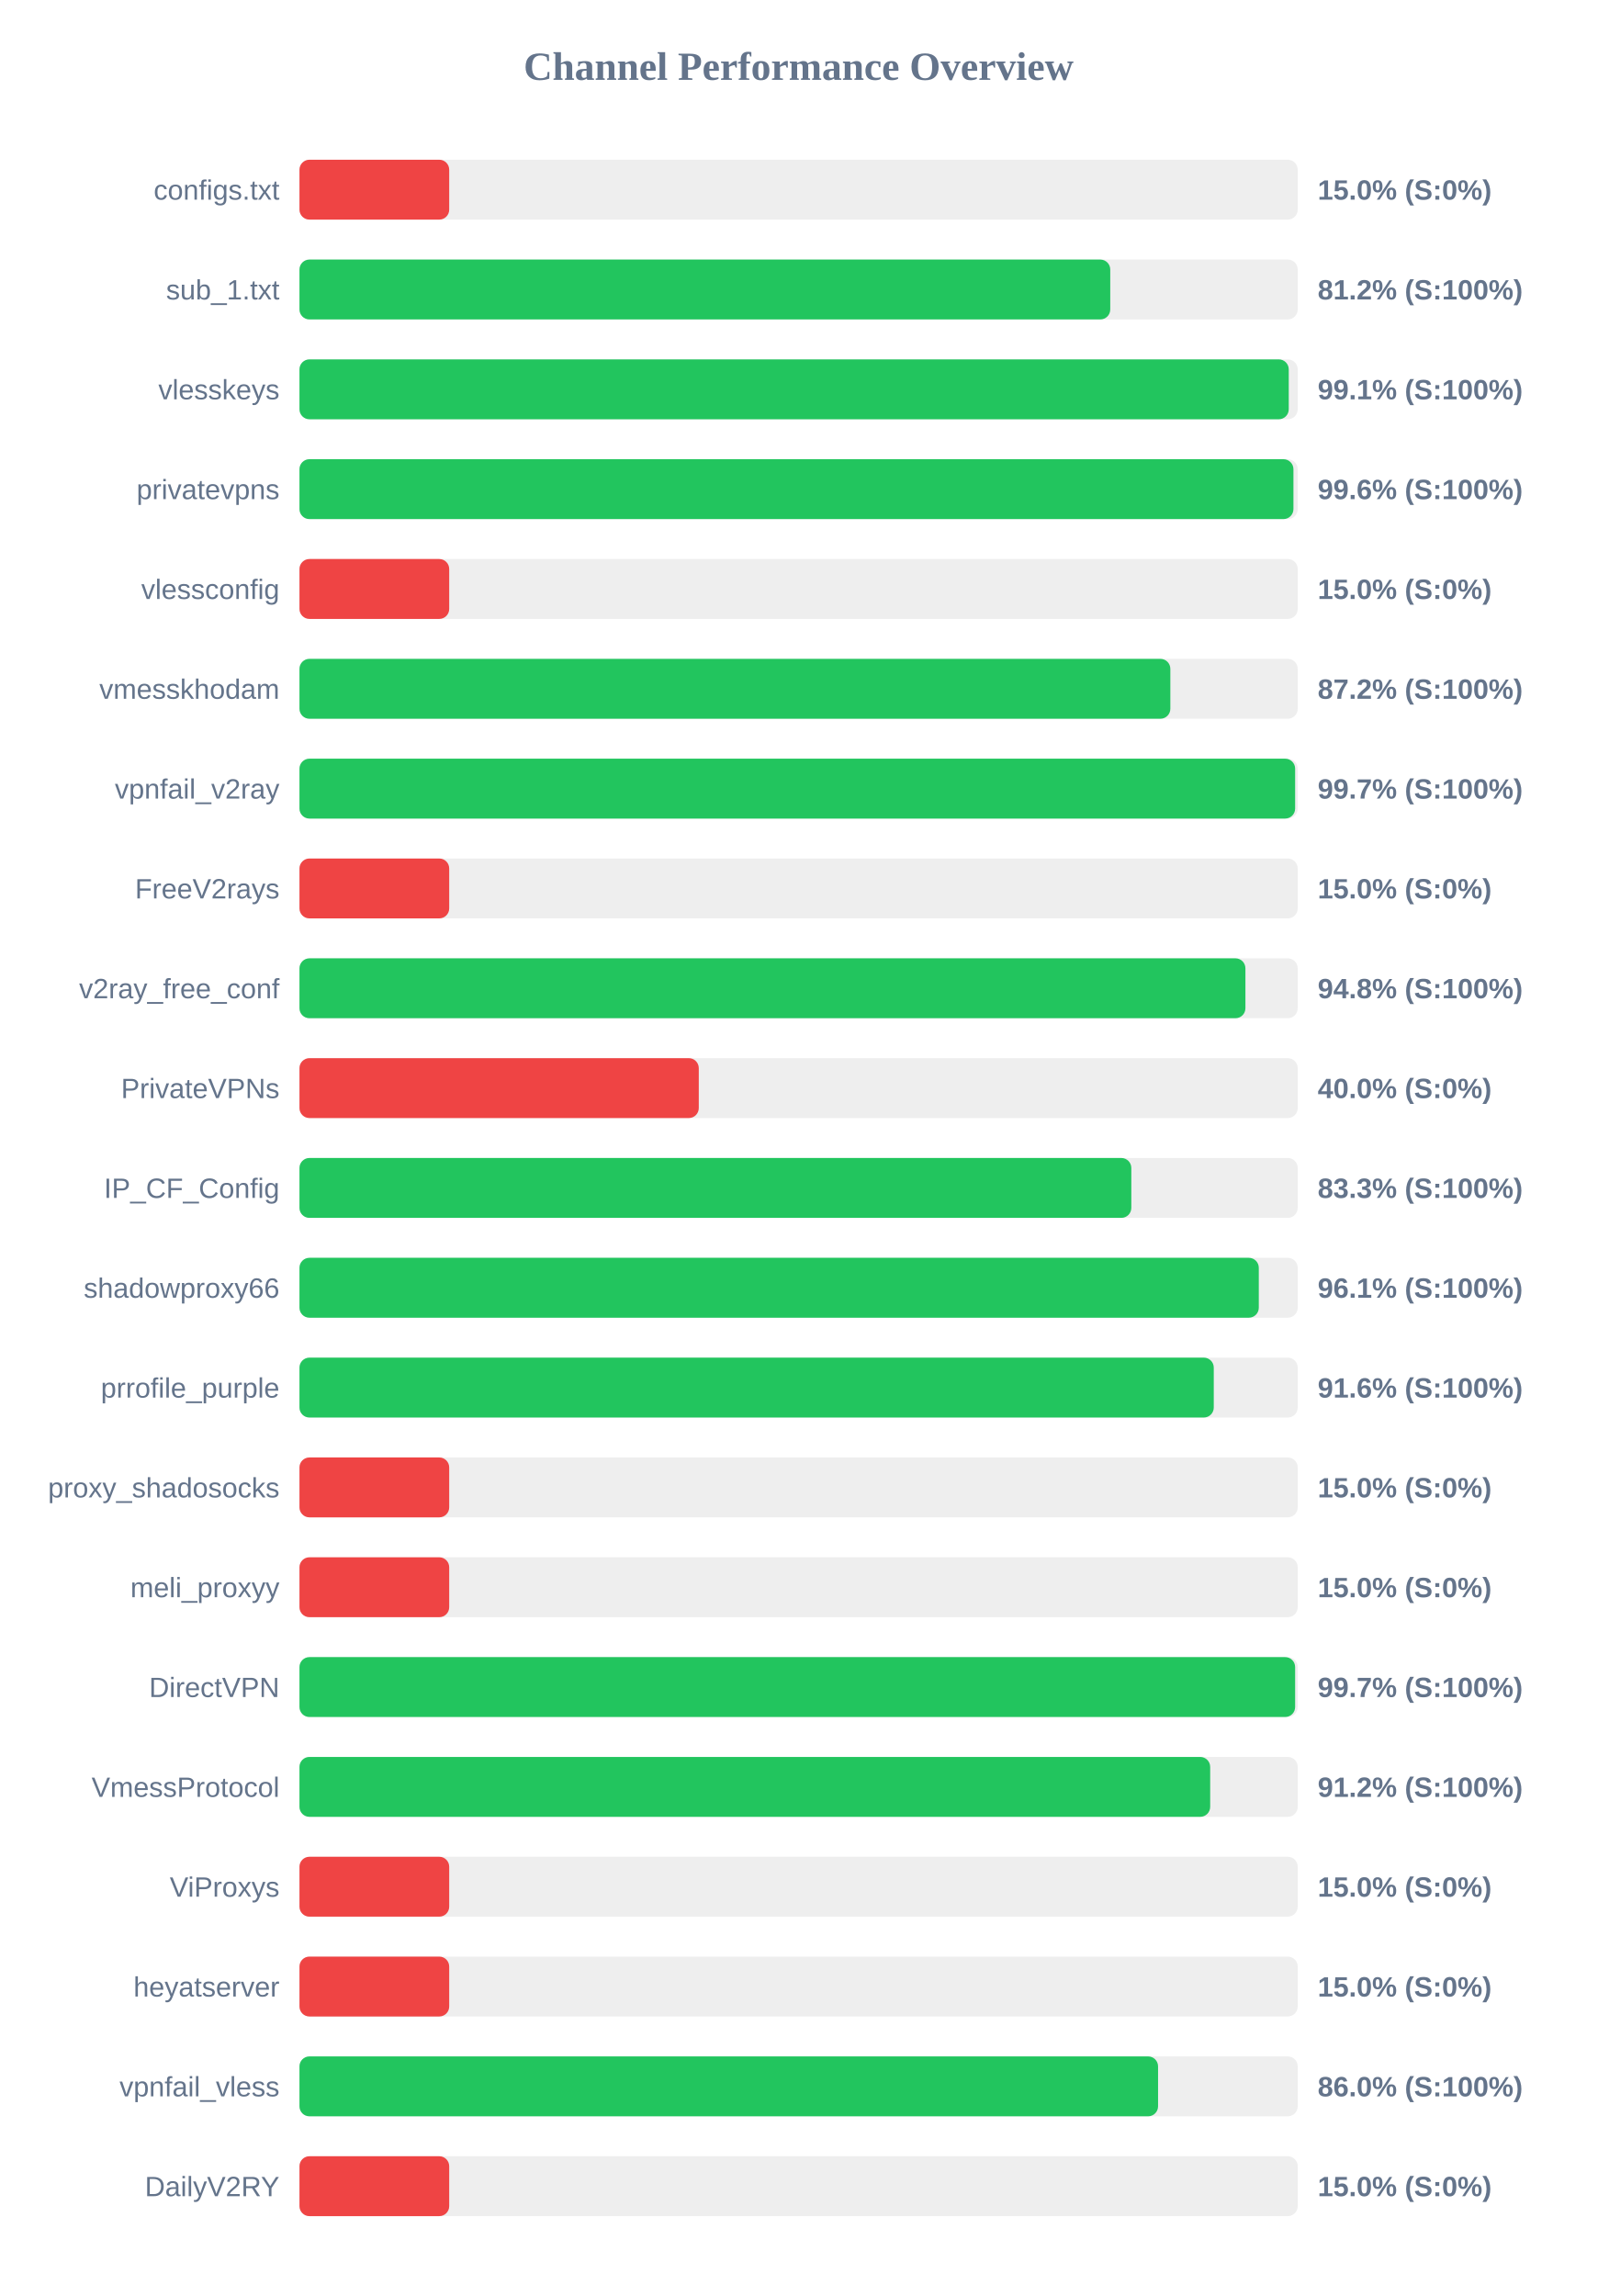
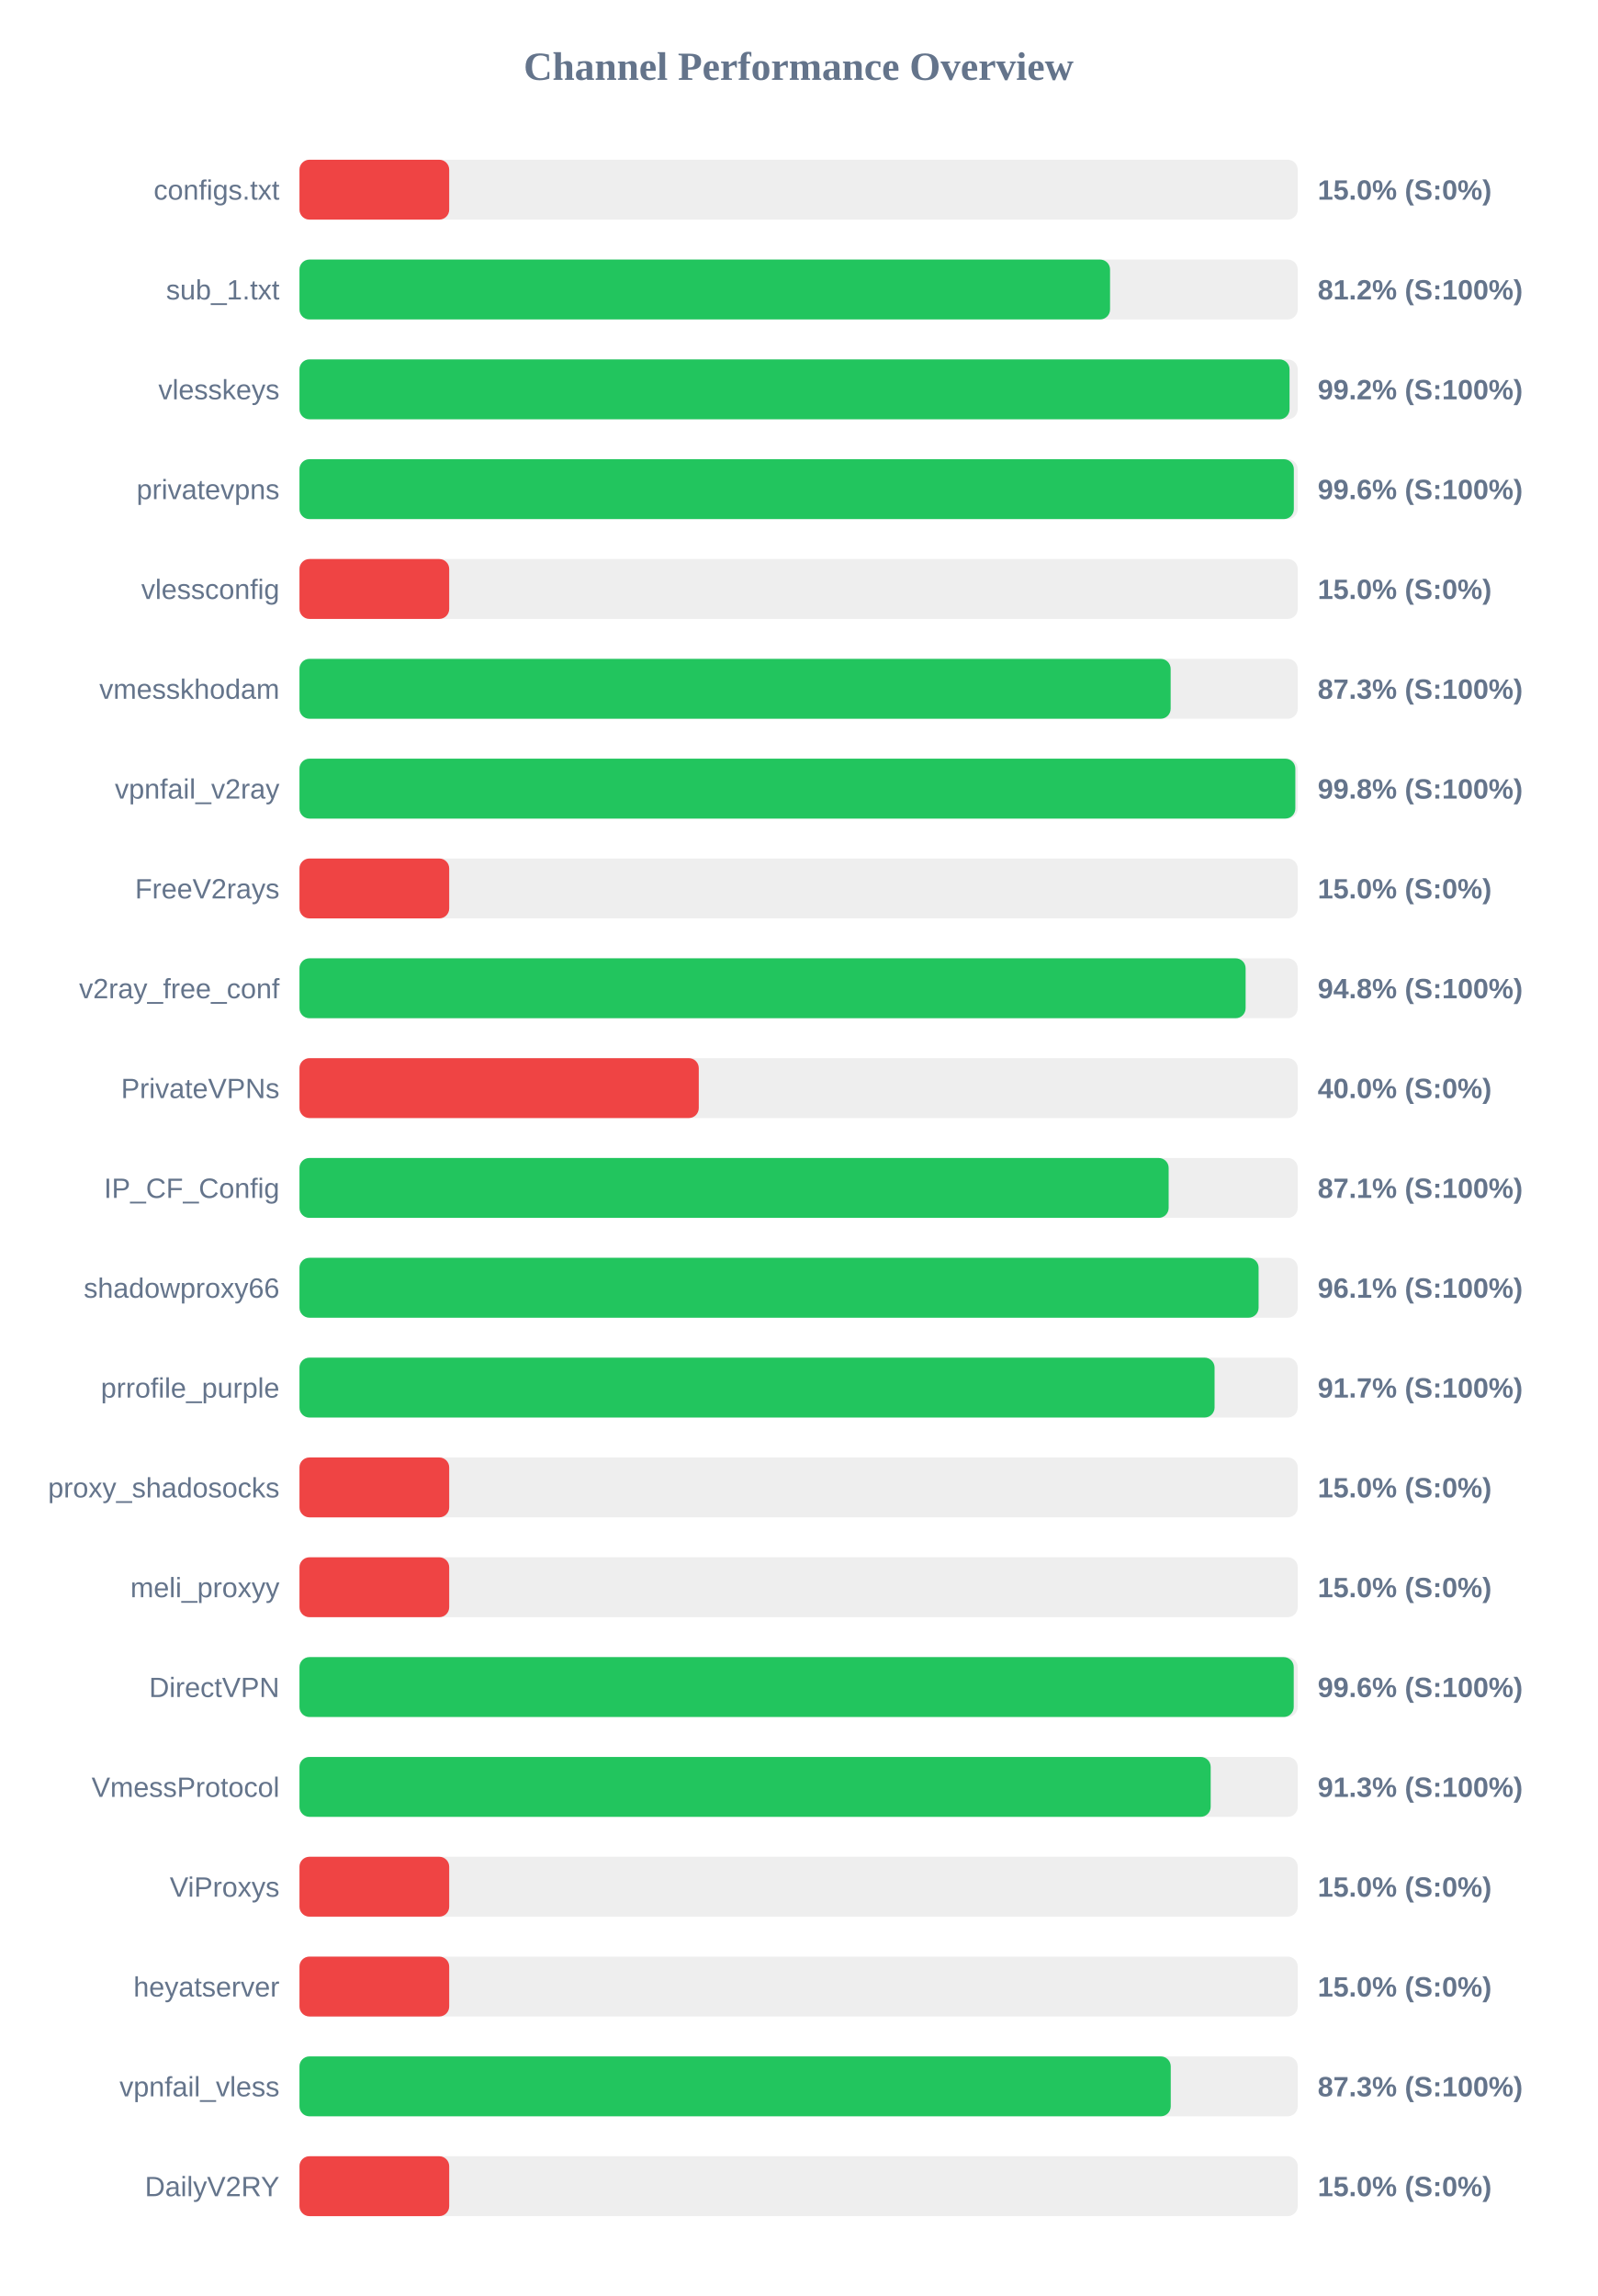
<svg xmlns="http://www.w3.org/2000/svg" width="800" height="1150" version="1.1">
  <style>
        .row { font: 14px Arial; fill: #64748b; }
        .score { font: bold 14px Arial; fill: #64748b; }
    </style>
  <text x="400" y="40" text-anchor="middle" font-size="20px" font-weight="bold" fill="#64748b">Channel Performance Overview</text>
  <rect x="150" y="80" width="500" height="30" fill="#eee" rx="5" />
  <rect x="150" y="80" width="75.0" height="30" fill="#ef4444" rx="5" />
  <text x="140" y="100" text-anchor="end" class="row">configs.txt</text>
  <text x="660" y="100" text-anchor="start" class="score">15.0% (S:0%)</text>
  <rect x="150" y="130" width="500" height="30" fill="#eee" rx="5" />
-   <rect x="150" y="130" width="406.1" height="30" fill="#22c55e" rx="5" />
+   <rect x="150" y="130" width="406.0" height="30" fill="#22c55e" rx="5" />
  <text x="140" y="150" text-anchor="end" class="row">sub_1.txt</text>
  <text x="660" y="150" text-anchor="start" class="score">81.2% (S:100%)</text>
  <rect x="150" y="180" width="500" height="30" fill="#eee" rx="5" />
-   <rect x="150" y="180" width="495.5" height="30" fill="#22c55e" rx="5" />
+   <rect x="150" y="180" width="495.9" height="30" fill="#22c55e" rx="5" />
  <text x="140" y="200" text-anchor="end" class="row">vlesskeys</text>
-   <text x="660" y="200" text-anchor="start" class="score">99.1% (S:100%)</text>
+   <text x="660" y="200" text-anchor="start" class="score">99.2% (S:100%)</text>
  <rect x="150" y="230" width="500" height="30" fill="#eee" rx="5" />
-   <rect x="150" y="230" width="497.85" height="30" fill="#22c55e" rx="5" />
+   <rect x="150" y="230" width="498.05" height="30" fill="#22c55e" rx="5" />
  <text x="140" y="250" text-anchor="end" class="row">privatevpns</text>
  <text x="660" y="250" text-anchor="start" class="score">99.6% (S:100%)</text>
  <rect x="150" y="280" width="500" height="30" fill="#eee" rx="5" />
  <rect x="150" y="280" width="75.0" height="30" fill="#ef4444" rx="5" />
  <text x="140" y="300" text-anchor="end" class="row">vlessconfig</text>
  <text x="660" y="300" text-anchor="start" class="score">15.0% (S:0%)</text>
  <rect x="150" y="330" width="500" height="30" fill="#eee" rx="5" />
-   <rect x="150" y="330" width="436.2" height="30" fill="#22c55e" rx="5" />
+   <rect x="150" y="330" width="436.35" height="30" fill="#22c55e" rx="5" />
  <text x="140" y="350" text-anchor="end" class="row">vmesskhodam</text>
-   <text x="660" y="350" text-anchor="start" class="score">87.2% (S:100%)</text>
+   <text x="660" y="350" text-anchor="start" class="score">87.3% (S:100%)</text>
  <rect x="150" y="380" width="500" height="30" fill="#eee" rx="5" />
-   <rect x="150" y="380" width="498.7" height="30" fill="#22c55e" rx="5" />
+   <rect x="150" y="380" width="498.8" height="30" fill="#22c55e" rx="5" />
  <text x="140" y="400" text-anchor="end" class="row">vpnfail_v2ray</text>
-   <text x="660" y="400" text-anchor="start" class="score">99.7% (S:100%)</text>
+   <text x="660" y="400" text-anchor="start" class="score">99.8% (S:100%)</text>
  <rect x="150" y="430" width="500" height="30" fill="#eee" rx="5" />
  <rect x="150" y="430" width="75.0" height="30" fill="#ef4444" rx="5" />
  <text x="140" y="450" text-anchor="end" class="row">FreeV2rays</text>
  <text x="660" y="450" text-anchor="start" class="score">15.0% (S:0%)</text>
  <rect x="150" y="480" width="500" height="30" fill="#eee" rx="5" />
-   <rect x="150" y="480" width="473.8" height="30" fill="#22c55e" rx="5" />
+   <rect x="150" y="480" width="473.9" height="30" fill="#22c55e" rx="5" />
  <text x="140" y="500" text-anchor="end" class="row">v2ray_free_conf</text>
  <text x="660" y="500" text-anchor="start" class="score">94.8% (S:100%)</text>
  <rect x="150" y="530" width="500" height="30" fill="#eee" rx="5" />
  <rect x="150" y="530" width="200.0" height="30" fill="#ef4444" rx="5" />
  <text x="140" y="550" text-anchor="end" class="row">PrivateVPNs</text>
  <text x="660" y="550" text-anchor="start" class="score">40.0% (S:0%)</text>
  <rect x="150" y="580" width="500" height="30" fill="#eee" rx="5" />
-   <rect x="150" y="580" width="416.65" height="30" fill="#22c55e" rx="5" />
+   <rect x="150" y="580" width="435.35" height="30" fill="#22c55e" rx="5" />
  <text x="140" y="600" text-anchor="end" class="row">IP_CF_Config</text>
-   <text x="660" y="600" text-anchor="start" class="score">83.3% (S:100%)</text>
+   <text x="660" y="600" text-anchor="start" class="score">87.1% (S:100%)</text>
  <rect x="150" y="630" width="500" height="30" fill="#eee" rx="5" />
-   <rect x="150" y="630" width="480.5" height="30" fill="#22c55e" rx="5" />
+   <rect x="150" y="630" width="480.4" height="30" fill="#22c55e" rx="5" />
  <text x="140" y="650" text-anchor="end" class="row">shadowproxy66</text>
  <text x="660" y="650" text-anchor="start" class="score">96.1% (S:100%)</text>
  <rect x="150" y="680" width="500" height="30" fill="#eee" rx="5" />
-   <rect x="150" y="680" width="457.95" height="30" fill="#22c55e" rx="5" />
+   <rect x="150" y="680" width="458.35" height="30" fill="#22c55e" rx="5" />
  <text x="140" y="700" text-anchor="end" class="row">prrofile_purple</text>
-   <text x="660" y="700" text-anchor="start" class="score">91.6% (S:100%)</text>
+   <text x="660" y="700" text-anchor="start" class="score">91.7% (S:100%)</text>
  <rect x="150" y="730" width="500" height="30" fill="#eee" rx="5" />
  <rect x="150" y="730" width="75.0" height="30" fill="#ef4444" rx="5" />
  <text x="140" y="750" text-anchor="end" class="row">proxy_shadosocks</text>
  <text x="660" y="750" text-anchor="start" class="score">15.0% (S:0%)</text>
  <rect x="150" y="780" width="500" height="30" fill="#eee" rx="5" />
  <rect x="150" y="780" width="75.0" height="30" fill="#ef4444" rx="5" />
  <text x="140" y="800" text-anchor="end" class="row">meli_proxyy</text>
  <text x="660" y="800" text-anchor="start" class="score">15.0% (S:0%)</text>
  <rect x="150" y="830" width="500" height="30" fill="#eee" rx="5" />
-   <rect x="150" y="830" width="498.7" height="30" fill="#22c55e" rx="5" />
+   <rect x="150" y="830" width="498.0" height="30" fill="#22c55e" rx="5" />
  <text x="140" y="850" text-anchor="end" class="row">DirectVPN</text>
-   <text x="660" y="850" text-anchor="start" class="score">99.7% (S:100%)</text>
+   <text x="660" y="850" text-anchor="start" class="score">99.6% (S:100%)</text>
  <rect x="150" y="880" width="500" height="30" fill="#eee" rx="5" />
-   <rect x="150" y="880" width="456.15" height="30" fill="#22c55e" rx="5" />
+   <rect x="150" y="880" width="456.4" height="30" fill="#22c55e" rx="5" />
  <text x="140" y="900" text-anchor="end" class="row">VmessProtocol</text>
-   <text x="660" y="900" text-anchor="start" class="score">91.2% (S:100%)</text>
+   <text x="660" y="900" text-anchor="start" class="score">91.3% (S:100%)</text>
  <rect x="150" y="930" width="500" height="30" fill="#eee" rx="5" />
  <rect x="150" y="930" width="75.0" height="30" fill="#ef4444" rx="5" />
  <text x="140" y="950" text-anchor="end" class="row">ViProxys</text>
  <text x="660" y="950" text-anchor="start" class="score">15.0% (S:0%)</text>
  <rect x="150" y="980" width="500" height="30" fill="#eee" rx="5" />
  <rect x="150" y="980" width="75.0" height="30" fill="#ef4444" rx="5" />
  <text x="140" y="1000" text-anchor="end" class="row">heyatserver</text>
  <text x="660" y="1000" text-anchor="start" class="score">15.0% (S:0%)</text>
  <rect x="150" y="1030" width="500" height="30" fill="#eee" rx="5" />
-   <rect x="150" y="1030" width="430.05" height="30" fill="#22c55e" rx="5" />
+   <rect x="150" y="1030" width="436.4" height="30" fill="#22c55e" rx="5" />
  <text x="140" y="1050" text-anchor="end" class="row">vpnfail_vless</text>
-   <text x="660" y="1050" text-anchor="start" class="score">86.0% (S:100%)</text>
+   <text x="660" y="1050" text-anchor="start" class="score">87.3% (S:100%)</text>
  <rect x="150" y="1080" width="500" height="30" fill="#eee" rx="5" />
  <rect x="150" y="1080" width="75.0" height="30" fill="#ef4444" rx="5" />
  <text x="140" y="1100" text-anchor="end" class="row">DailyV2RY</text>
  <text x="660" y="1100" text-anchor="start" class="score">15.0% (S:0%)</text>
</svg>
